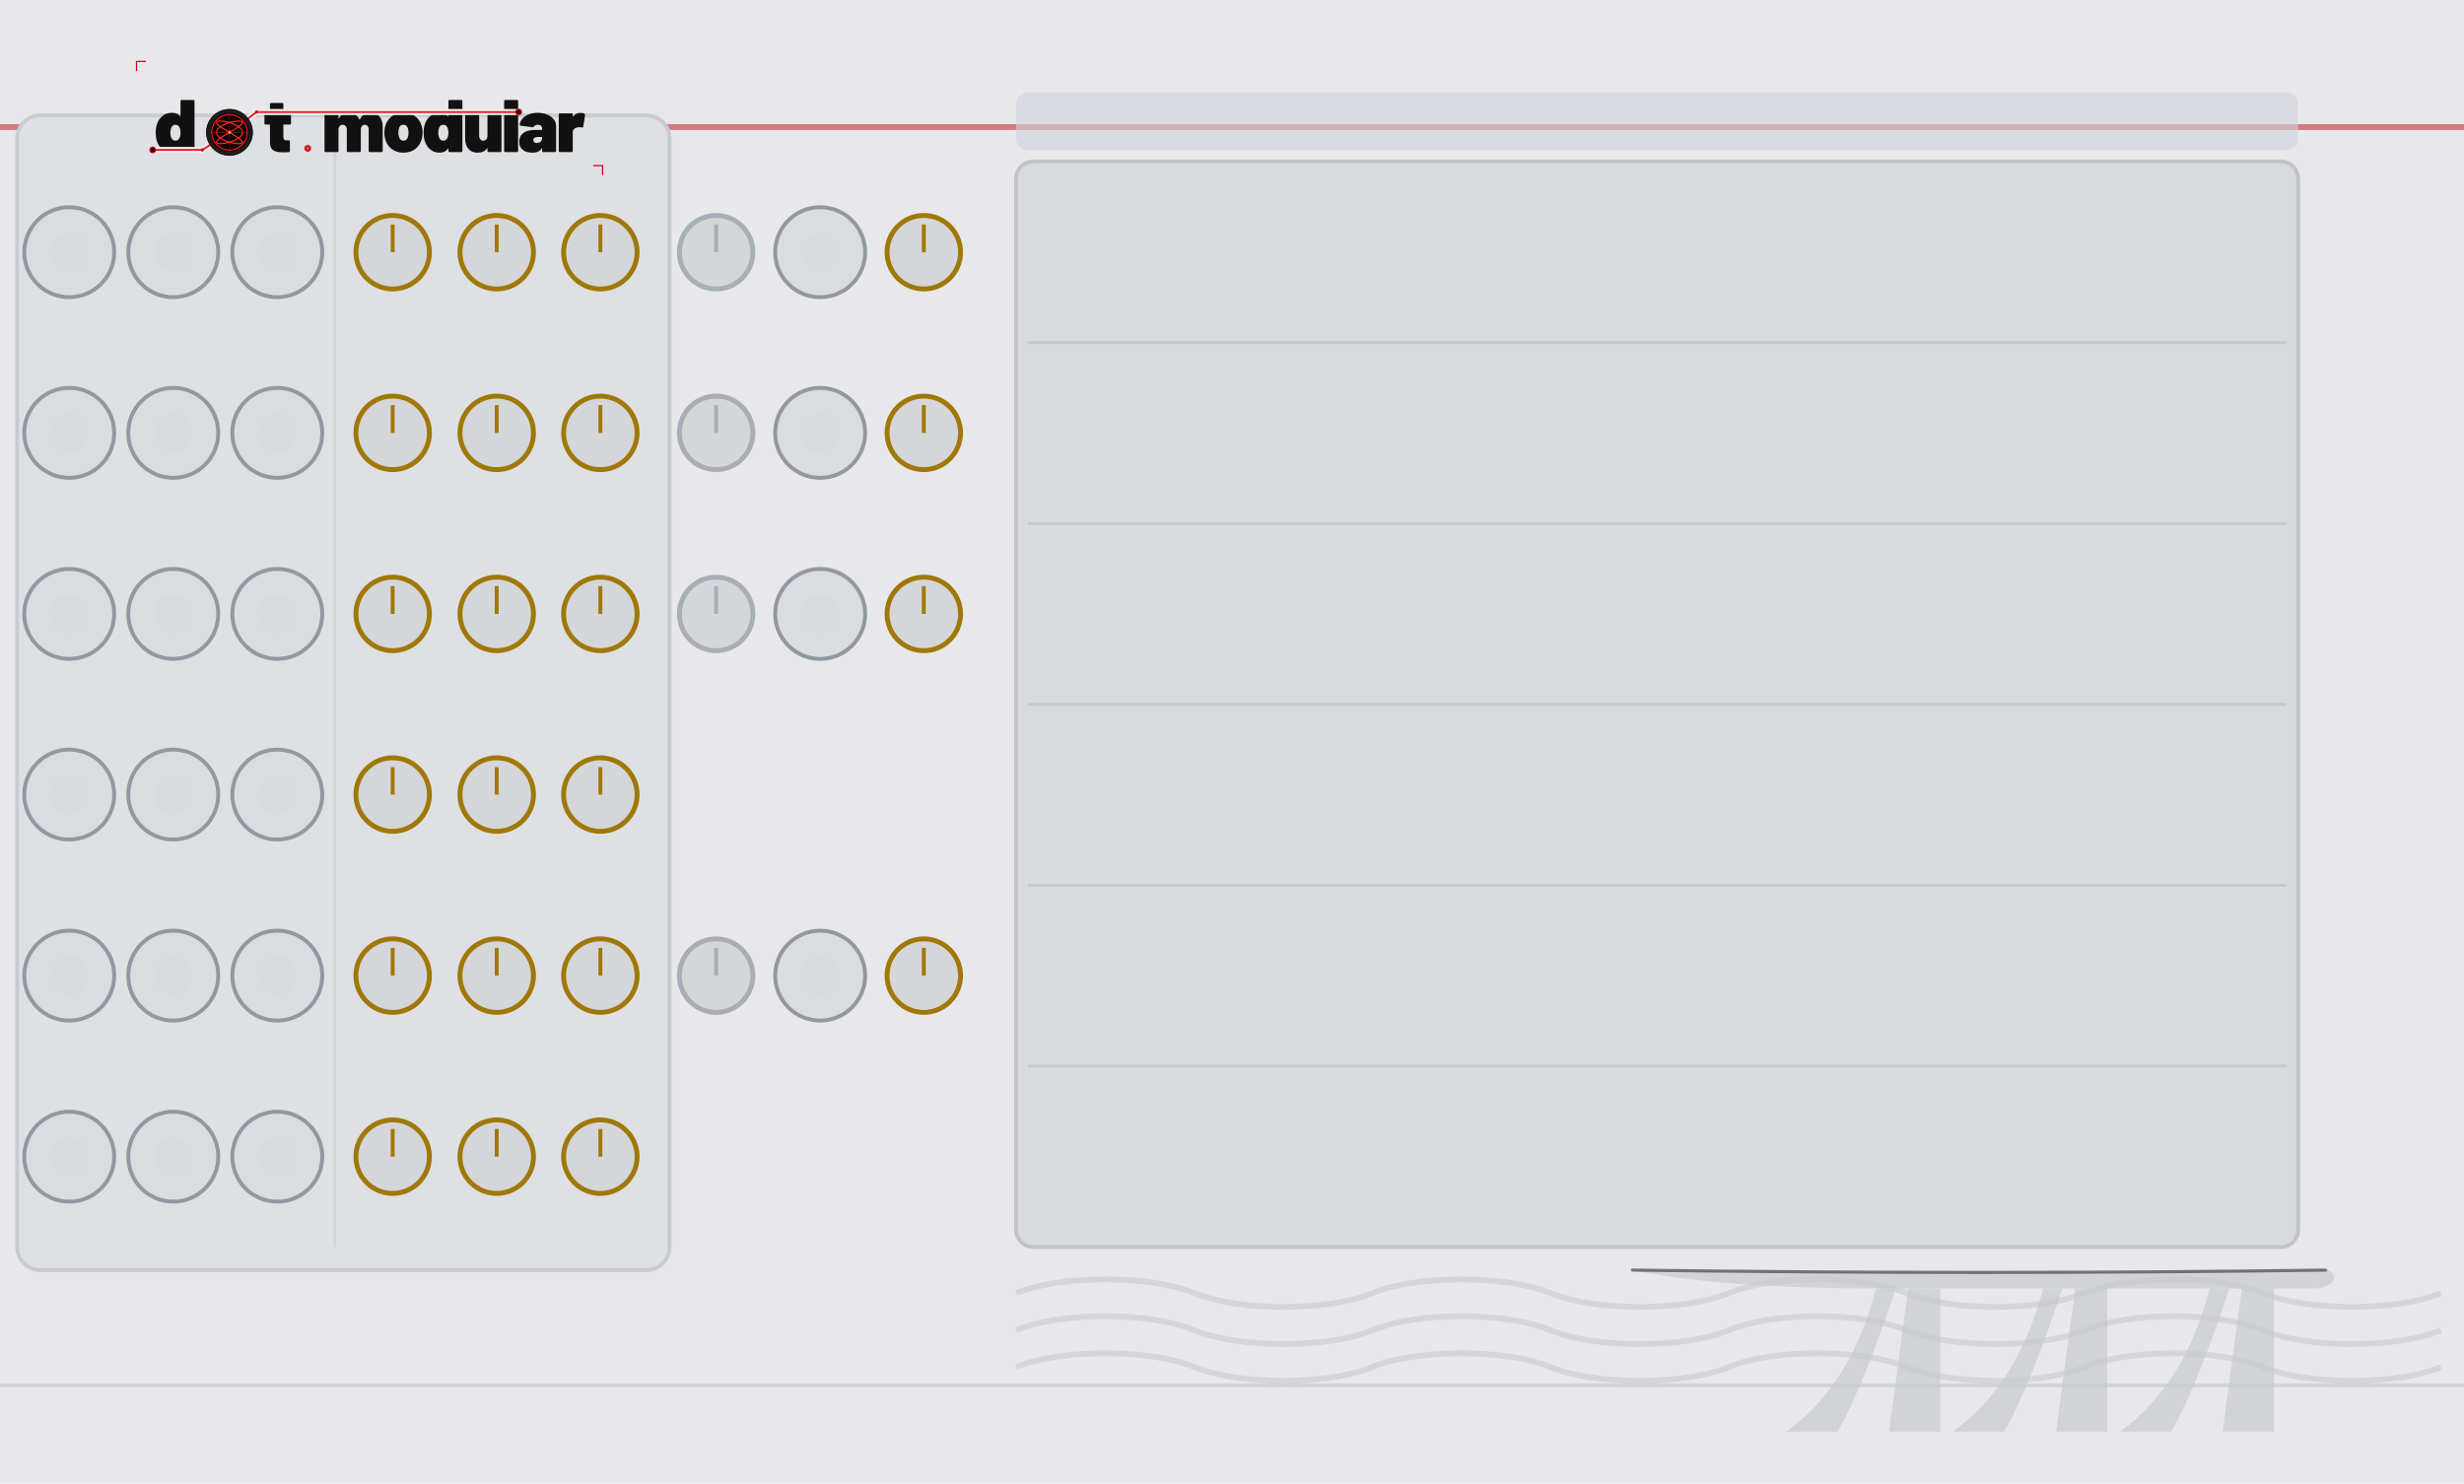
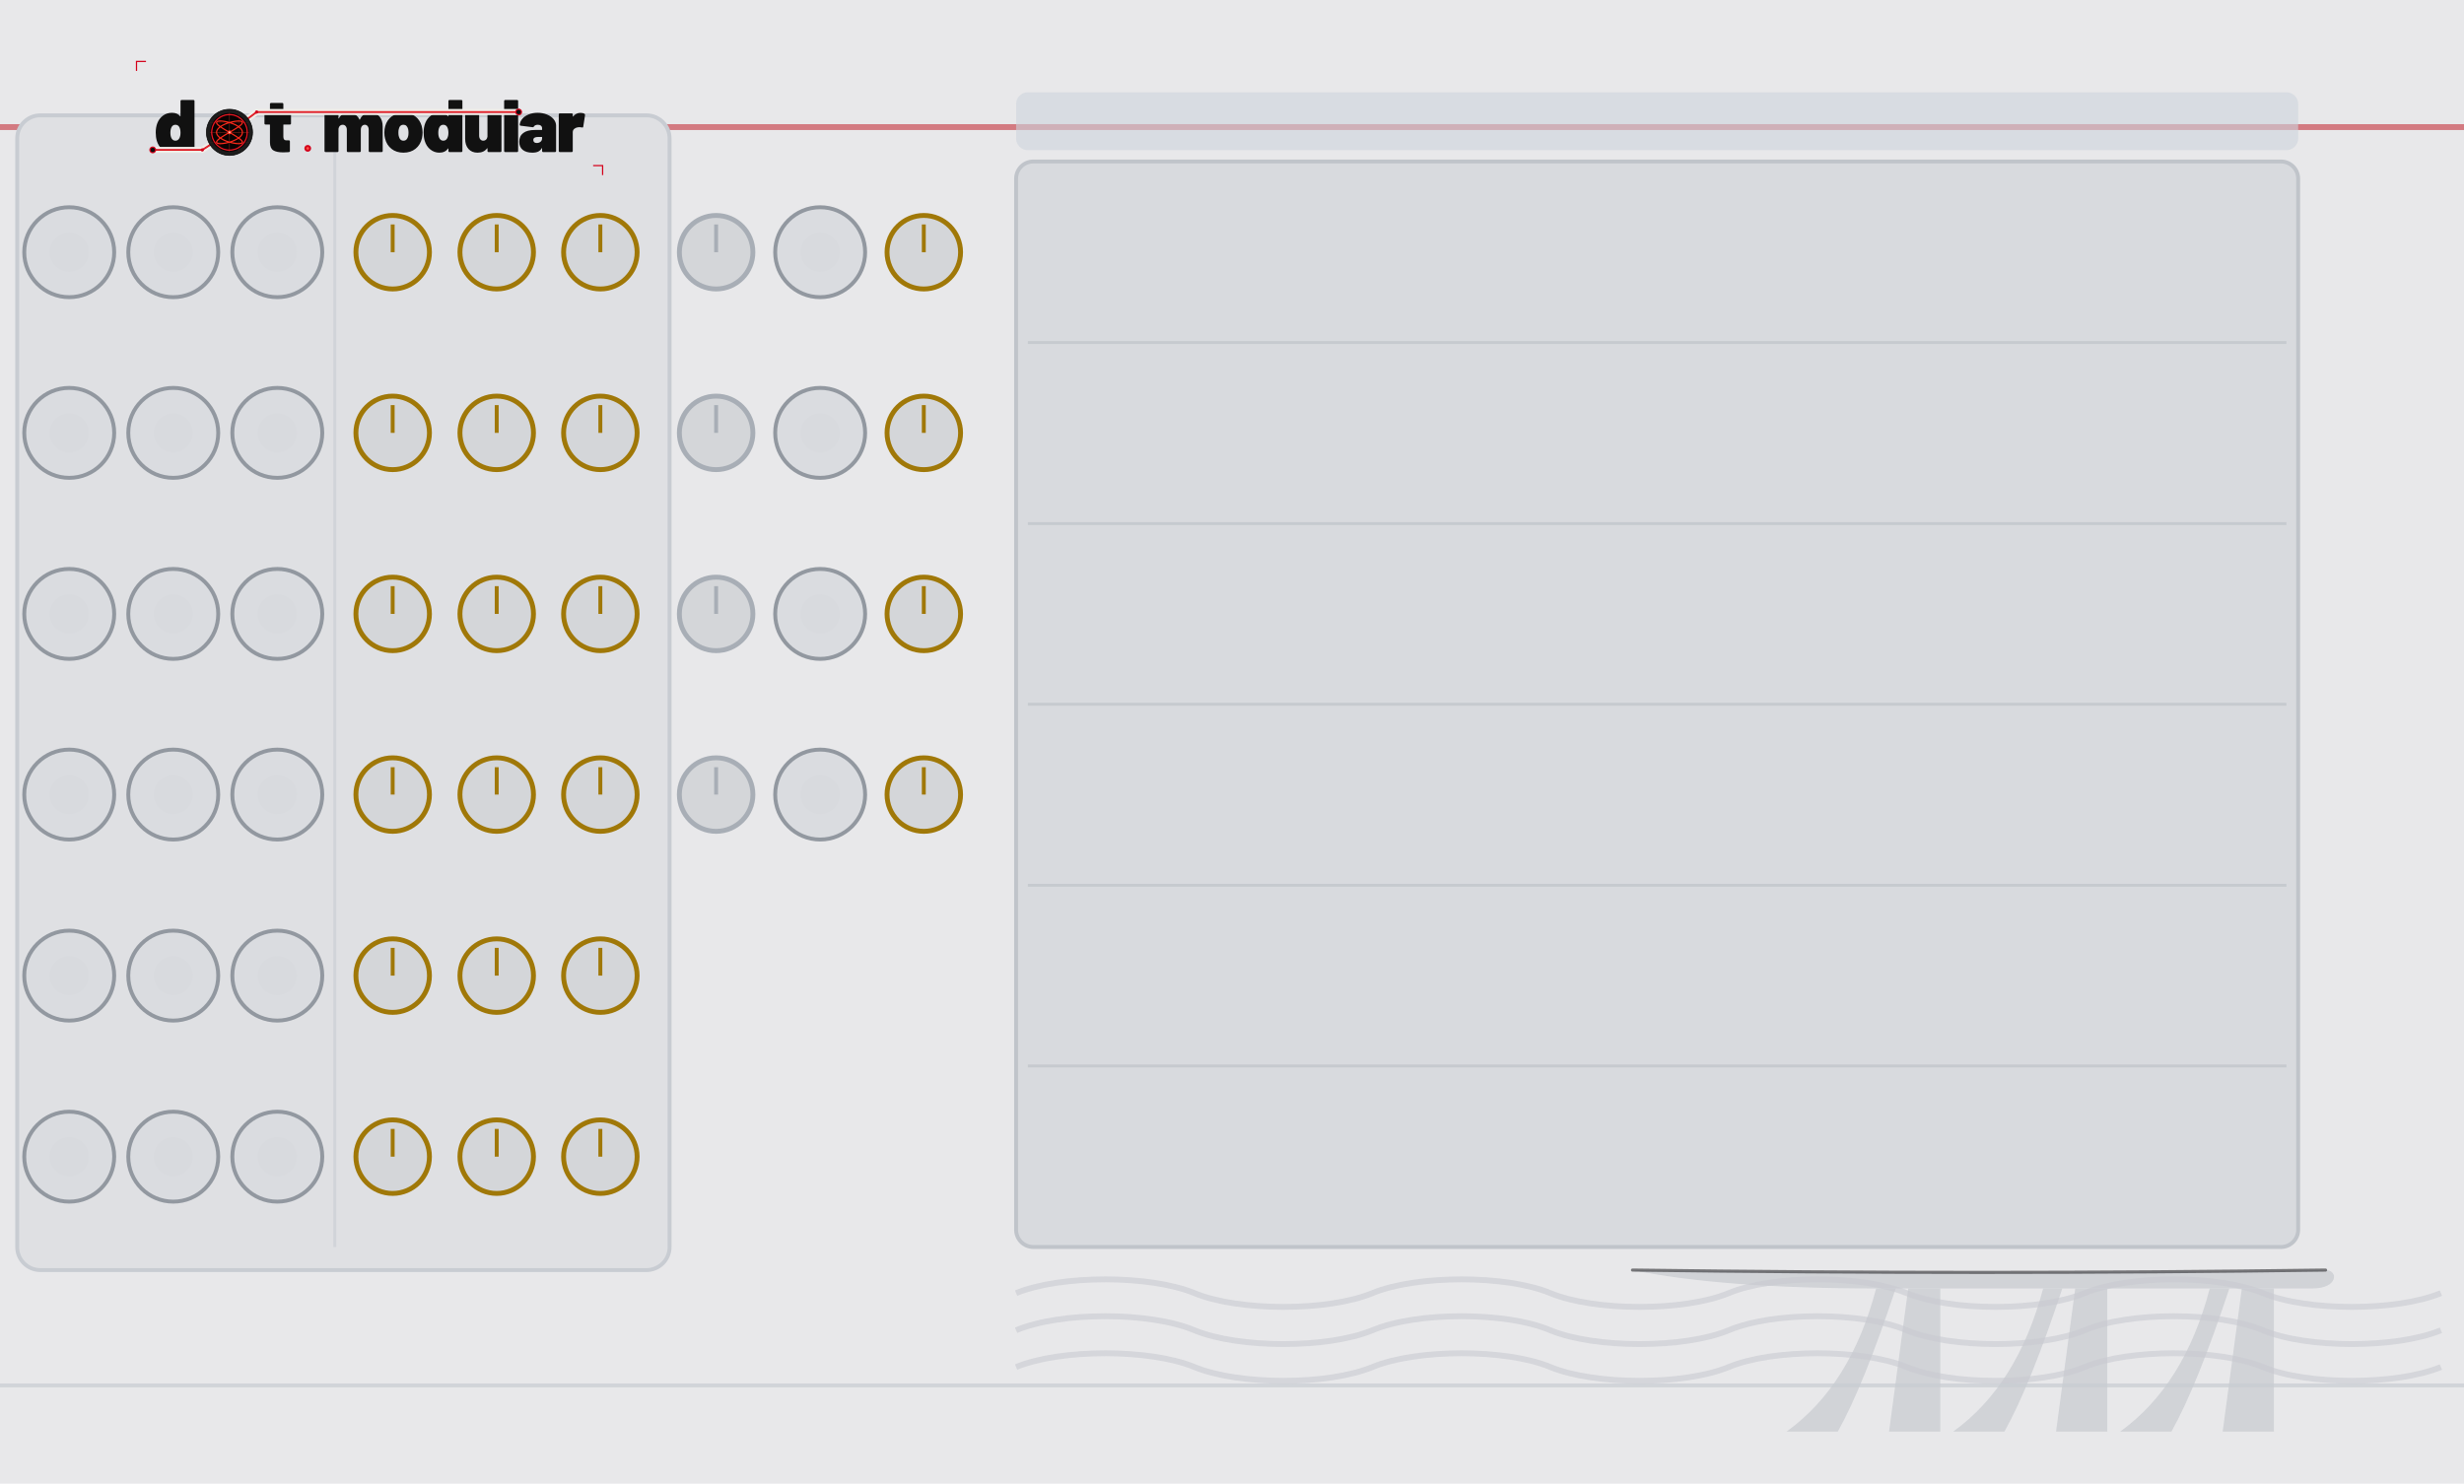
<svg xmlns="http://www.w3.org/2000/svg" width="630.0" height="379.43" viewBox="0 0 630.0 379.43">
  <g>
    <rect width="630.0" height="379.43" fill="#e8e8ea" />
    <path d="M 456.8 366.1 Q 473.2 354.3 479.7 329.5 L 484.7 329.5 Q 476.5 354.3 469.9 366.1 Z" fill="#cdcfd4" fill-opacity="0.85" />
    <path d="M 499.4 366.1 Q 515.8 354.3 522.4 329.5 L 527.3 329.5 Q 519.1 354.3 512.5 366.1 Z" fill="#cdcfd4" fill-opacity="0.85" />
    <path d="M 542.1 366.1 Q 558.5 354.3 565.0 329.5 L 570.0 329.5 Q 561.8 354.3 555.2 366.1 Z" fill="#cdcfd4" fill-opacity="0.85" />
    <polygon points="483.0,366.1 487.9,329.5 496.1,329.5 496.1,366.1" fill="#cdcfd4" fill-opacity="0.85" />
    <polygon points="525.7,366.1 530.6,329.5 538.8,329.5 538.8,366.1" fill="#cdcfd4" fill-opacity="0.85" />
    <polygon points="568.3,366.1 573.2,329.5 581.4,329.5 581.4,366.1" fill="#cdcfd4" fill-opacity="0.85" />
    <path d="M 417.4 324.8 Q 507.6 326.0 594.6 324.8 C 597.9 324.8 597.9 329.5 591.3 329.5 L 479.7 329.5 Q 440.4 329.5 417.4 324.8 Z" fill="#cdcfd4" fill-opacity="0.85" />
    <path d="M 417.4 324.8 Q 507.6 326.0 594.6 324.8" fill="none" stroke="#2a2a2e" stroke-width="0.8" stroke-opacity="0.595" stroke-linecap="round" />
    <path d="M 259.8 330.7 C 271.2 326.0 294.0 326.0 305.4 330.7 C 316.8 335.4 339.5 335.4 350.9 330.7 C 362.3 326.0 385.1 326.0 396.4 330.7 C 407.8 335.4 430.6 335.4 442.0 330.7 C 453.3 326.0 476.1 326.0 487.5 330.7 C 498.9 335.4 521.6 335.4 533.0 330.7 C 544.4 326.0 567.2 326.0 578.6 330.7 C 589.9 335.4 612.7 335.4 624.1 330.7 " fill="none" stroke="#c8cad0" stroke-width="1.5" stroke-opacity="0.6" />
    <path d="M 259.8 340.2 C 271.2 335.4 294.0 335.4 305.4 340.2 C 316.8 344.9 339.5 344.9 350.9 340.2 C 362.3 335.4 385.1 335.4 396.4 340.2 C 407.8 344.9 430.6 344.9 442.0 340.2 C 453.3 335.4 476.1 335.4 487.5 340.2 C 498.9 344.9 521.6 344.9 533.0 340.2 C 544.4 335.4 567.2 335.4 578.6 340.2 C 589.9 344.9 612.7 344.9 624.1 340.2 " fill="none" stroke="#c8cad0" stroke-width="1.5" stroke-opacity="0.6" />
    <path d="M 259.8 349.6 C 271.2 344.9 294.0 344.9 305.4 349.6 C 316.8 354.3 339.5 354.3 350.9 349.6 C 362.3 344.9 385.1 344.9 396.4 349.6 C 407.8 354.3 430.6 354.3 442.0 349.6 C 453.3 344.9 476.1 344.9 487.5 349.6 C 498.9 354.3 521.6 354.3 533.0 349.6 C 544.4 344.9 567.2 344.9 578.6 349.6 C 589.9 354.3 612.7 354.3 624.1 349.6 " fill="none" stroke="#c8cad0" stroke-width="1.5" stroke-opacity="0.6" />
    <line x1="0" y1="32.5" x2="630.0" y2="32.5" stroke="#c0202a" stroke-width="1.5" stroke-opacity="0.55" />
    <line x1="0" y1="354.3" x2="630.0" y2="354.3" stroke="#c8ccd2" stroke-width="1" stroke-opacity="0.7" />
    <rect x="4.4" y="29.5" width="166.8" height="295.3" rx="5.9" fill="#dfe0e3" stroke="#c8ccd2" stroke-width="1" />
    <line x1="85.6" y1="35.4" x2="85.6" y2="318.9" stroke="#c8ccd2" stroke-width="0.75" stroke-opacity="0.6" />
    <rect x="259.8" y="23.6" width="327.8" height="14.8" rx="3.0" fill="#cdd4dc" fill-opacity="0.6" />
    <rect x="259.8" y="41.3" width="327.8" height="277.6" rx="4.4" fill="#d8dade" stroke="#c0c4ca" stroke-width="1" />
    <line x1="262.8" y1="87.6" x2="584.6" y2="87.6" stroke="#c0c4ca" stroke-width="0.75" stroke-opacity="0.7" />
    <line x1="262.8" y1="133.9" x2="584.6" y2="133.9" stroke="#c0c4ca" stroke-width="0.75" stroke-opacity="0.7" />
    <line x1="262.8" y1="180.1" x2="584.6" y2="180.1" stroke="#c0c4ca" stroke-width="0.75" stroke-opacity="0.7" />
    <line x1="262.8" y1="226.4" x2="584.6" y2="226.4" stroke="#c0c4ca" stroke-width="0.75" stroke-opacity="0.7" />
    <line x1="262.8" y1="272.6" x2="584.6" y2="272.6" stroke="#c0c4ca" stroke-width="0.75" stroke-opacity="0.7" />
  </g>
  <g>
    <g transform="translate(32.48,13.29) scale(0.17297)">
      <g transform="translate(40.00,148.00) scale(0.11,-0.11)">
        <path d="M370 700H528Q535 700 539.0 696.0Q543 692 543 685V15Q543 8 539.0 4.0Q535 0 528 0H370Q363 0 359.0 4.0Q355 8 355 15V45Q355 48 353.0 49.0Q351 50 349 47Q312 -8 233 -8Q166 -8 112.5 34.5Q59 77 37 150Q22 200 22 262Q22 334 44 390Q68 451 119.0 489.5Q170 528 241 528Q314 528 349 482Q351 480 353.0 480.5Q355 481 355 484V685Q355 692 359.0 696.0Q363 700 370 700ZM355 259Q355 307 339 336Q321 367 287 367Q251 367 234 334Q219 306 219 259Q219 214 234 186Q252 153 287 153Q322 153 340 187Q355 216 355 259Z" fill="#111111" />
      </g>
      <g transform="translate(201.37,148.00) scale(0.11,-0.11)">
        <path d="M358 370H275Q270 370 270 365V208Q270 158 306 158H343Q350 158 354.0 154.0Q358 150 358 143V15Q358 1 343 -1Q304 -4 268 -4Q177 -4 134.0 24.0Q91 52 90 130V365Q90 370 85 370H31Q24 370 20.0 374.0Q16 378 16 385V505Q16 512 20.0 516.0Q24 520 31 520H85Q90 520 90 525V645Q90 652 94.0 656.0Q98 660 105 660H255Q262 660 266.0 656.0Q270 652 270 645V525Q270 520 275 520H358Q365 520 369.0 516.0Q373 512 373 505V385Q373 378 369.0 374.0Q365 370 358 370Z" fill="#111111" />
      </g>
      <g transform="translate(288.27,148.00) scale(0.11,-0.11)">
        <path d="M815 341V15Q815 8 811.0 4.0Q807 0 800 0H642Q635 0 631.0 4.0Q627 8 627 15V300Q627 330 612.5 348.5Q598 367 575 367Q551 367 536.0 348.5Q521 330 521 300V15Q521 8 517.0 4.0Q513 0 506 0H348Q341 0 337.0 4.0Q333 8 333 15V300Q333 330 317.5 348.5Q302 367 277 367Q255 367 240.5 353.5Q226 340 222 317Q221 315 221 311V15Q221 8 217.0 4.0Q213 0 206 0H48Q41 0 37.0 4.0Q33 8 33 15V505Q33 512 37.0 516.0Q41 520 48 520H206Q213 520 217.0 516.0Q221 512 221 505V455Q221 451 223.0 451.0Q225 451 227 454Q265 528 355 528Q406 528 444.5 504.5Q483 481 503 437Q506 432 509 438Q529 483 564.5 505.5Q600 528 648 528Q727 528 771.0 479.0Q815 430 815 341Z" fill="#111111" />
      </g>
      <g transform="translate(377.92,148.00) scale(0.11,-0.11)">
        <path d="M32 181Q22 217 22 261Q22 310 34 350Q58 433 122.5 480.5Q187 528 280 528Q373 528 436.5 480.5Q500 433 524 352Q536 310 536 263Q536 225 528 187Q507 97 441.5 44.5Q376 -8 279 -8Q184 -8 118.5 43.0Q53 94 32 181ZM343 217Q347 236 347 262Q347 285 342 308Q327 367 279 367Q229 367 216 308Q211 291 211 262Q211 236 215 217Q230 153 279 153Q305 153 321.0 170.5Q337 188 343 217Z" fill="#111111" />
      </g>
      <g transform="translate(436.00,148.00) scale(0.11,-0.11)">
        <path d="M370 700H528Q535 700 539.0 696.0Q543 692 543 685V15Q543 8 539.0 4.0Q535 0 528 0H370Q363 0 359.0 4.0Q355 8 355 15V45Q355 48 353.0 49.0Q351 50 349 47Q312 -8 233 -8Q166 -8 112.5 34.5Q59 77 37 150Q22 200 22 262Q22 334 44 390Q68 451 119.0 489.5Q170 528 241 528Q314 528 349 482Q351 480 353.0 480.5Q355 481 355 484V685Q355 692 359.0 696.0Q363 700 370 700ZM355 259Q355 307 339 336Q321 367 287 367Q251 367 234 334Q219 306 219 259Q219 214 234 186Q252 153 287 153Q322 153 340 187Q355 216 355 259Z" fill="#111111" />
      </g>
      <g transform="translate(496.39,148.00) scale(0.11,-0.11)">
        <path d="M346 520H504Q511 520 515.0 516.0Q519 512 519 505V15Q519 8 515.0 4.0Q511 0 504 0H346Q339 0 335.0 4.0Q331 8 331 15V48Q331 51 329.0 52.0Q327 53 325 50Q284 -8 197 -8Q121 -8 76.0 41.5Q31 91 31 179V505Q31 512 35.0 516.0Q39 520 46 520H204Q211 520 215.0 516.0Q219 512 219 505V220Q219 190 234.5 171.5Q250 153 275 153Q297 153 311.5 166.5Q326 180 330 203Q331 205 331 209V505Q331 512 335.0 516.0Q339 520 346 520Z" fill="#111111" />
      </g>
      <g transform="translate(553.81,148.00) scale(0.11,-0.11)">
        <path d="M33 15V685Q33 692 37.0 696.0Q41 700 48 700H206Q213 700 217.0 696.0Q221 692 221 685V15Q221 8 217.0 4.0Q213 0 206 0H48Q41 0 37.0 4.0Q33 8 33 15Z" fill="#111111" />
      </g>
      <g transform="translate(578.45,148.00) scale(0.11,-0.11)">
        <path d="M507 355V15Q507 8 503.0 4.0Q499 0 492 0H334Q327 0 323.0 4.0Q319 8 319 15V50Q319 54 317.5 54.5Q316 55 314 52Q297 21 267.0 6.5Q237 -8 188 -8Q106 -8 59.0 29.5Q12 67 12 139Q12 215 65.5 256.0Q119 297 221 297H314Q319 297 319 302V320Q319 341 303.5 354.0Q288 367 262 367Q244 367 230.0 361.0Q216 355 210 345Q206 338 202.5 335.5Q199 333 193 334L32 354Q18 356 18 366Q22 411 54.0 448.0Q86 485 139.5 506.5Q193 528 259 528Q327 528 384.0 505.0Q441 482 474.0 442.0Q507 402 507 355ZM319 185V198Q319 203 314 203H264Q201 203 201 162Q201 144 212.5 133.0Q224 122 246 122Q278 122 298.5 139.0Q319 156 319 185Z" fill="#111111" />
      </g>
      <g transform="translate(634.55,148.00) scale(0.11,-0.11)">
        <path d="M379 514Q388 509 386 495L362 341Q361 333 356.5 331.0Q352 329 344 331Q326 335 312 335Q297 335 284 332Q258 327 239.5 310.5Q221 294 221 266V15Q221 8 217.0 4.0Q213 0 206 0H48Q41 0 37.0 4.0Q33 8 33 15V505Q33 512 37.0 516.0Q41 520 48 520H206Q213 520 217.0 516.0Q221 512 221 505V481Q221 478 223.0 477.0Q225 476 226 478Q264 527 325 527Q359 527 379 514Z" fill="#111111" />
      </g>
      <path d="M 38.0,144.8 L 111.3,144.8 L 151.4,118.8 L 191.6,88.8 L 578.9,88.8" fill="none" stroke="#f0ede8" stroke-width="9.0" stroke-linecap="round" stroke-linejoin="round" />
      <path d="M 38.0,144.8 L 111.3,144.8 L 151.4,118.8 L 191.6,88.8 L 578.9,88.8" fill="none" stroke="#d4001a" stroke-width="2.60" stroke-linecap="round" stroke-linejoin="round" />
      <path d="M 38.0,144.8 L 111.3,144.8 L 151.4,118.8 L 191.6,88.8 L 578.9,88.8" fill="none" stroke="#ff5533" stroke-width="0.88" stroke-linecap="round" stroke-linejoin="round" opacity="0.7" />
      <circle cx="38.0" cy="144.8" r="4.2" fill="#0d0d0d" stroke="#d4001a" stroke-width="1.76" />
      <circle cx="578.9" cy="88.8" r="4.2" fill="#0d0d0d" stroke="#d4001a" stroke-width="1.76" />
      <circle cx="111.3" cy="144.8" r="2.4" fill="#d4001a" />
      <circle cx="191.6" cy="88.8" r="2.4" fill="#d4001a" />
      <g transform="translate(151.430,118.850)">
        <circle r="34.100" fill="#1c1c1c" stroke="#000000" stroke-width="1.023" />
        <circle r="28.644" fill="#0a0202" />
        <g stroke="#a83020" stroke-width="0.682" opacity="0.9">
          <line x1="-28.644" y1="0" x2="28.644" y2="0" />
          <line x1="0" y1="-28.644" x2="0" y2="28.644" />
        </g>
        <g stroke="#7a2018" stroke-width="0.443" opacity="0.6">
          <line x1="-28.644" y1="-14.322" x2="28.644" y2="-14.322" />
          <line x1="-14.322" y1="-28.644" x2="-14.322" y2="28.644" />
          <line x1="-28.644" y1="14.322" x2="28.644" y2="14.322" />
          <line x1="14.322" y1="-28.644" x2="14.322" y2="28.644" />
        </g>
        <path d="M 19.10,0.00 L 19.01,1.05 L 18.76,2.09 L 18.34,3.13 L 17.76,4.16 L 17.01,5.16 L 16.12,6.15 L 15.09,7.11 L 13.92,8.05 L 12.63,8.95 L 11.22,9.82 L 9.72,10.65 L 8.13,11.44 L 6.47,12.18 L 4.75,12.87 L 2.99,13.52 L 1.20,14.11 L -0.60,14.64 L -2.39,15.12 L -4.17,15.54 L -5.90,15.89 L -7.58,16.18 L -9.20,16.41 L -10.73,16.58 L -12.17,16.68 L -13.50,16.71 L -14.71,16.68 L -15.79,16.58 L -16.73,16.41 L -17.53,16.18 L -18.16,15.89 L -18.64,15.54 L -18.95,15.12 L -19.09,14.64 L -19.06,14.11 L -18.86,13.52 L -18.50,12.87 L -17.97,12.18 L -17.28,11.44 L -16.44,10.65 L -15.45,9.82 L -14.32,8.95 L -13.07,8.05 L -11.70,7.11 L -10.23,6.15 L -8.67,5.16 L -7.03,4.16 L -5.33,3.13 L -3.58,2.09 L -1.80,1.05 L -0.00,0.00 L 1.80,-1.05 L 3.58,-2.09 L 5.33,-3.13 L 7.03,-4.16 L 8.67,-5.16 L 10.23,-6.15 L 11.70,-7.11 L 13.07,-8.05 L 14.32,-8.95 L 15.45,-9.82 L 16.44,-10.65 L 17.28,-11.44 L 17.97,-12.18 L 18.50,-12.87 L 18.86,-13.52 L 19.06,-14.11 L 19.09,-14.64 L 18.95,-15.12 L 18.64,-15.54 L 18.16,-15.89 L 17.53,-16.18 L 16.73,-16.41 L 15.79,-16.58 L 14.71,-16.68 L 13.50,-16.71 L 12.17,-16.68 L 10.73,-16.58 L 9.20,-16.41 L 7.58,-16.18 L 5.90,-15.89 L 4.17,-15.54 L 2.39,-15.12 L 0.60,-14.64 L -1.20,-14.11 L -2.99,-13.52 L -4.75,-12.87 L -6.47,-12.18 L -8.13,-11.44 L -9.72,-10.65 L -11.22,-9.82 L -12.63,-8.95 L -13.92,-8.05 L -15.09,-7.11 L -16.12,-6.15 L -17.01,-5.16 L -17.76,-4.16 L -18.34,-3.13 L -18.76,-2.09 L -19.01,-1.05 L -19.10,-0.00 L -19.01,1.05 L -18.76,2.09 L -18.34,3.13 L -17.76,4.16 L -17.01,5.16 L -16.12,6.15 L -15.09,7.11 L -13.92,8.05 L -12.63,8.95 L -11.22,9.82 L -9.72,10.65 L -8.13,11.44 L -6.47,12.18 L -4.75,12.87 L -2.99,13.52 L -1.20,14.11 L 0.60,14.64 L 2.39,15.12 L 4.17,15.54 L 5.90,15.89 L 7.58,16.18 L 9.20,16.41 L 10.73,16.58 L 12.17,16.68 L 13.50,16.71 L 14.71,16.68 L 15.79,16.58 L 16.73,16.41 L 17.53,16.18 L 18.16,15.89 L 18.64,15.54 L 18.95,15.12 L 19.09,14.64 L 19.06,14.11 L 18.86,13.52 L 18.50,12.87 L 17.97,12.18 L 17.28,11.44 L 16.44,10.65 L 15.45,9.82 L 14.32,8.95 L 13.07,8.05 L 11.70,7.11 L 10.23,6.15 L 8.67,5.16 L 7.03,4.16 L 5.33,3.13 L 3.58,2.09 L 1.80,1.05 L 0.00,0.00 L -1.80,-1.05 L -3.58,-2.09 L -5.33,-3.13 L -7.03,-4.16 L -8.67,-5.16 L -10.23,-6.15 L -11.70,-7.11 L -13.07,-8.05 L -14.32,-8.95 L -15.45,-9.82 L -16.44,-10.65 L -17.28,-11.44 L -17.97,-12.18 L -18.50,-12.87 L -18.86,-13.52 L -19.06,-14.11 L -19.09,-14.64 L -18.95,-15.12 L -18.64,-15.54 L -18.16,-15.89 L -17.53,-16.18 L -16.73,-16.41 L -15.79,-16.58 L -14.71,-16.68 L -13.50,-16.71 L -12.17,-16.68 L -10.73,-16.58 L -9.20,-16.41 L -7.58,-16.18 L -5.90,-15.89 L -4.17,-15.54 L -2.39,-15.12 L -0.60,-14.64 L 1.20,-14.11 L 2.99,-13.52 L 4.75,-12.87 L 6.47,-12.18 L 8.13,-11.44 L 9.72,-10.65 L 11.22,-9.82 L 12.63,-8.95 L 13.92,-8.05 L 15.09,-7.11 L 16.12,-6.15 L 17.01,-5.16 L 17.76,-4.16 L 18.34,-3.13 L 18.76,-2.09 L 19.01,-1.05 L 19.10,-0.00 Z" fill="none" stroke="#ff2a1a" stroke-width="1.705" stroke-linejoin="round" />
        <circle r="26.257" fill="none" stroke="#d4001a" stroke-width="1.876" />
        <circle r="26.257" fill="none" stroke="#ff5533" stroke-width="0.614" opacity="0.7" />
        <circle r="2.899" fill="#ff3322" />
        <circle r="1.364" fill="#ffccbb" />
      </g>
      <circle cx="267.1" cy="142.5" r="5.0" fill="#d4001a" />
      <circle cx="267.1" cy="142.5" r="2.0" fill="#ff5544" />
      <polyline points="14,28 14,14 28,14" fill="none" stroke="#d4001a" stroke-width="1.8" />
      <polyline points="703,182 703,168 689,168" fill="none" stroke="#d4001a" stroke-width="1.8" />
    </g>
  </g>
  <g>
    <circle cx="17.7" cy="64.5" r="11.5" fill="#dadce0" stroke="#9298a0" stroke-width="1" />
    <circle cx="17.7" cy="64.5" r="5.0" fill="#d8dade" />
    <circle cx="44.3" cy="64.5" r="11.5" fill="#dadce0" stroke="#9298a0" stroke-width="1" />
    <circle cx="44.3" cy="64.5" r="5.0" fill="#d8dade" />
    <circle cx="70.9" cy="64.5" r="11.5" fill="#dadce0" stroke="#9298a0" stroke-width="1" />
    <circle cx="70.9" cy="64.5" r="5.0" fill="#d8dade" />
    <circle cx="100.4" cy="64.5" r="9.4" fill="#d4d6d9" stroke="#a07808" stroke-width="1.25" />
    <line x1="100.4" y1="64.5" x2="100.4" y2="57.4" stroke="#a07808" stroke-width="1" />
    <circle cx="127.0" cy="64.5" r="9.4" fill="#d4d6d9" stroke="#a07808" stroke-width="1.25" />
    <line x1="127.0" y1="64.5" x2="127.0" y2="57.4" stroke="#a07808" stroke-width="1" />
    <circle cx="153.5" cy="64.5" r="9.4" fill="#d4d6d9" stroke="#a07808" stroke-width="1.25" />
    <line x1="153.5" y1="64.5" x2="153.5" y2="57.4" stroke="#a07808" stroke-width="1" />
    <circle cx="17.7" cy="110.7" r="11.5" fill="#dadce0" stroke="#9298a0" stroke-width="1" />
    <circle cx="17.7" cy="110.7" r="5.0" fill="#d8dade" />
    <circle cx="44.3" cy="110.7" r="11.5" fill="#dadce0" stroke="#9298a0" stroke-width="1" />
    <circle cx="44.3" cy="110.7" r="5.0" fill="#d8dade" />
    <circle cx="70.9" cy="110.7" r="11.5" fill="#dadce0" stroke="#9298a0" stroke-width="1" />
    <circle cx="70.9" cy="110.7" r="5.0" fill="#d8dade" />
    <circle cx="100.4" cy="110.7" r="9.4" fill="#d4d6d9" stroke="#a07808" stroke-width="1.25" />
    <line x1="100.4" y1="110.7" x2="100.4" y2="103.6" stroke="#a07808" stroke-width="1" />
    <circle cx="127.0" cy="110.7" r="9.4" fill="#d4d6d9" stroke="#a07808" stroke-width="1.25" />
    <line x1="127.0" y1="110.7" x2="127.0" y2="103.6" stroke="#a07808" stroke-width="1" />
    <circle cx="153.5" cy="110.7" r="9.4" fill="#d4d6d9" stroke="#a07808" stroke-width="1.25" />
    <line x1="153.5" y1="110.7" x2="153.5" y2="103.6" stroke="#a07808" stroke-width="1" />
    <circle cx="17.7" cy="157.0" r="11.5" fill="#dadce0" stroke="#9298a0" stroke-width="1" />
    <circle cx="17.7" cy="157.0" r="5.0" fill="#d8dade" />
    <circle cx="44.3" cy="157.0" r="11.5" fill="#dadce0" stroke="#9298a0" stroke-width="1" />
    <circle cx="44.3" cy="157.0" r="5.0" fill="#d8dade" />
    <circle cx="70.9" cy="157.0" r="11.5" fill="#dadce0" stroke="#9298a0" stroke-width="1" />
    <circle cx="70.9" cy="157.0" r="5.0" fill="#d8dade" />
    <circle cx="100.4" cy="157.0" r="9.4" fill="#d4d6d9" stroke="#a07808" stroke-width="1.25" />
    <line x1="100.4" y1="157.0" x2="100.4" y2="149.9" stroke="#a07808" stroke-width="1" />
    <circle cx="127.0" cy="157.0" r="9.4" fill="#d4d6d9" stroke="#a07808" stroke-width="1.25" />
    <line x1="127.0" y1="157.0" x2="127.0" y2="149.9" stroke="#a07808" stroke-width="1" />
    <circle cx="153.5" cy="157.0" r="9.4" fill="#d4d6d9" stroke="#a07808" stroke-width="1.25" />
    <line x1="153.5" y1="157.0" x2="153.5" y2="149.9" stroke="#a07808" stroke-width="1" />
    <circle cx="17.7" cy="203.2" r="11.5" fill="#dadce0" stroke="#9298a0" stroke-width="1" />
    <circle cx="17.7" cy="203.2" r="5.0" fill="#d8dade" />
    <circle cx="44.3" cy="203.2" r="11.5" fill="#dadce0" stroke="#9298a0" stroke-width="1" />
    <circle cx="44.3" cy="203.2" r="5.0" fill="#d8dade" />
    <circle cx="70.9" cy="203.2" r="11.5" fill="#dadce0" stroke="#9298a0" stroke-width="1" />
    <circle cx="70.9" cy="203.2" r="5.0" fill="#d8dade" />
    <circle cx="100.4" cy="203.2" r="9.4" fill="#d4d6d9" stroke="#a07808" stroke-width="1.25" />
    <line x1="100.4" y1="203.2" x2="100.4" y2="196.2" stroke="#a07808" stroke-width="1" />
    <circle cx="127.0" cy="203.2" r="9.4" fill="#d4d6d9" stroke="#a07808" stroke-width="1.25" />
    <line x1="127.0" y1="203.2" x2="127.0" y2="196.2" stroke="#a07808" stroke-width="1" />
    <circle cx="153.5" cy="203.2" r="9.4" fill="#d4d6d9" stroke="#a07808" stroke-width="1.25" />
    <line x1="153.5" y1="203.2" x2="153.5" y2="196.2" stroke="#a07808" stroke-width="1" />
    <circle cx="17.7" cy="249.5" r="11.5" fill="#dadce0" stroke="#9298a0" stroke-width="1" />
    <circle cx="17.7" cy="249.5" r="5.0" fill="#d8dade" />
    <circle cx="44.3" cy="249.5" r="11.5" fill="#dadce0" stroke="#9298a0" stroke-width="1" />
    <circle cx="44.3" cy="249.5" r="5.0" fill="#d8dade" />
    <circle cx="70.9" cy="249.5" r="11.5" fill="#dadce0" stroke="#9298a0" stroke-width="1" />
    <circle cx="70.9" cy="249.5" r="5.0" fill="#d8dade" />
    <circle cx="100.4" cy="249.5" r="9.4" fill="#d4d6d9" stroke="#a07808" stroke-width="1.25" />
    <line x1="100.4" y1="249.5" x2="100.4" y2="242.4" stroke="#a07808" stroke-width="1" />
    <circle cx="127.0" cy="249.5" r="9.4" fill="#d4d6d9" stroke="#a07808" stroke-width="1.25" />
    <line x1="127.0" y1="249.5" x2="127.0" y2="242.4" stroke="#a07808" stroke-width="1" />
    <circle cx="153.5" cy="249.5" r="9.4" fill="#d4d6d9" stroke="#a07808" stroke-width="1.25" />
    <line x1="153.5" y1="249.5" x2="153.5" y2="242.4" stroke="#a07808" stroke-width="1" />
    <circle cx="17.7" cy="295.8" r="11.5" fill="#dadce0" stroke="#9298a0" stroke-width="1" />
    <circle cx="17.7" cy="295.8" r="5.0" fill="#d8dade" />
    <circle cx="44.3" cy="295.8" r="11.5" fill="#dadce0" stroke="#9298a0" stroke-width="1" />
    <circle cx="44.3" cy="295.8" r="5.0" fill="#d8dade" />
    <circle cx="70.9" cy="295.8" r="11.5" fill="#dadce0" stroke="#9298a0" stroke-width="1" />
    <circle cx="70.9" cy="295.8" r="5.0" fill="#d8dade" />
    <circle cx="100.4" cy="295.8" r="9.4" fill="#d4d6d9" stroke="#a07808" stroke-width="1.25" />
    <line x1="100.4" y1="295.8" x2="100.4" y2="288.7" stroke="#a07808" stroke-width="1" />
    <circle cx="127.0" cy="295.8" r="9.4" fill="#d4d6d9" stroke="#a07808" stroke-width="1.25" />
    <line x1="127.0" y1="295.8" x2="127.0" y2="288.7" stroke="#a07808" stroke-width="1" />
    <circle cx="153.5" cy="295.8" r="9.4" fill="#d4d6d9" stroke="#a07808" stroke-width="1.25" />
    <line x1="153.5" y1="295.8" x2="153.5" y2="288.7" stroke="#a07808" stroke-width="1" />
+     <circle cx="183.1" cy="157.0" r="9.4" fill="#d4d6d9" stroke="#a8aeb6" stroke-width="1.25" />
+     <line x1="183.1" y1="157.0" x2="183.1" y2="149.9" stroke="#a8aeb6" stroke-width="1" />
+     <circle cx="209.7" cy="157.0" r="11.5" fill="#dadce0" stroke="#9298a0" stroke-width="1" />
+     <circle cx="209.7" cy="157.0" r="5.0" fill="#d8dade" />
+     <circle cx="236.2" cy="157.0" r="9.4" fill="#d4d6d9" stroke="#a07808" stroke-width="1.25" />
+     <line x1="236.2" y1="157.0" x2="236.2" y2="149.9" stroke="#a07808" stroke-width="1" />
    <circle cx="183.1" cy="64.5" r="9.4" fill="#d4d6d9" stroke="#a8aeb6" stroke-width="1.25" />
    <line x1="183.1" y1="64.5" x2="183.1" y2="57.4" stroke="#a8aeb6" stroke-width="1" />
    <circle cx="209.7" cy="64.5" r="11.5" fill="#dadce0" stroke="#9298a0" stroke-width="1" />
    <circle cx="209.7" cy="64.5" r="5.0" fill="#d8dade" />
    <circle cx="236.2" cy="64.5" r="9.4" fill="#d4d6d9" stroke="#a07808" stroke-width="1.25" />
    <line x1="236.2" y1="64.5" x2="236.2" y2="57.4" stroke="#a07808" stroke-width="1" />
    <circle cx="183.1" cy="110.7" r="9.4" fill="#d4d6d9" stroke="#a8aeb6" stroke-width="1.25" />
    <line x1="183.1" y1="110.7" x2="183.1" y2="103.6" stroke="#a8aeb6" stroke-width="1" />
    <circle cx="209.7" cy="110.7" r="11.5" fill="#dadce0" stroke="#9298a0" stroke-width="1" />
    <circle cx="209.7" cy="110.7" r="5.0" fill="#d8dade" />
    <circle cx="236.2" cy="110.7" r="9.4" fill="#d4d6d9" stroke="#a07808" stroke-width="1.25" />
    <line x1="236.2" y1="110.7" x2="236.2" y2="103.6" stroke="#a07808" stroke-width="1" />
-     <circle cx="183.1" cy="157.0" r="9.4" fill="#d4d6d9" stroke="#a8aeb6" stroke-width="1.25" />
-     <line x1="183.1" y1="157.0" x2="183.1" y2="149.9" stroke="#a8aeb6" stroke-width="1" />
-     <circle cx="209.7" cy="157.0" r="11.5" fill="#dadce0" stroke="#9298a0" stroke-width="1" />
-     <circle cx="209.7" cy="157.0" r="5.0" fill="#d8dade" />
-     <circle cx="236.2" cy="157.0" r="9.4" fill="#d4d6d9" stroke="#a07808" stroke-width="1.25" />
-     <line x1="236.2" y1="157.0" x2="236.2" y2="149.9" stroke="#a07808" stroke-width="1" />
-     <circle cx="183.1" cy="249.5" r="9.4" fill="#d4d6d9" stroke="#a8aeb6" stroke-width="1.25" />
-     <line x1="183.1" y1="249.5" x2="183.1" y2="242.4" stroke="#a8aeb6" stroke-width="1" />
-     <circle cx="209.7" cy="249.5" r="11.5" fill="#dadce0" stroke="#9298a0" stroke-width="1" />
-     <circle cx="209.7" cy="249.5" r="5.0" fill="#d8dade" />
-     <circle cx="236.2" cy="249.5" r="9.4" fill="#d4d6d9" stroke="#a07808" stroke-width="1.25" />
-     <line x1="236.2" y1="249.5" x2="236.2" y2="242.4" stroke="#a07808" stroke-width="1" />
-   </g>
-   <g>
-     <circle id="input_0" cx="17.72" cy="64.47" r="0.5" fill="none" stroke="none" />
-     <circle id="input_1" cx="44.29" cy="64.47" r="0.5" fill="none" stroke="none" />
-     <circle id="input_2" cx="70.87" cy="64.47" r="0.5" fill="none" stroke="none" />
-     <circle id="param_21" cx="100.39" cy="64.47" r="0.5" fill="none" stroke="none" />
-     <circle id="param_22" cx="126.97" cy="64.47" r="0.5" fill="none" stroke="none" />
-     <circle id="param_23" cx="153.54" cy="64.47" r="0.5" fill="none" stroke="none" />
-     <circle id="input_3" cx="17.72" cy="110.73" r="0.5" fill="none" stroke="none" />
-     <circle id="input_4" cx="44.29" cy="110.73" r="0.5" fill="none" stroke="none" />
-     <circle id="input_5" cx="70.87" cy="110.73" r="0.5" fill="none" stroke="none" />
-     <circle id="param_24" cx="100.39" cy="110.73" r="0.5" fill="none" stroke="none" />
-     <circle id="param_25" cx="126.97" cy="110.73" r="0.5" fill="none" stroke="none" />
-     <circle id="param_26" cx="153.54" cy="110.73" r="0.5" fill="none" stroke="none" />
-     <circle id="input_6" cx="17.72" cy="156.99" r="0.5" fill="none" stroke="none" />
-     <circle id="input_7" cx="44.29" cy="156.99" r="0.5" fill="none" stroke="none" />
-     <circle id="input_8" cx="70.87" cy="156.99" r="0.5" fill="none" stroke="none" />
-     <circle id="param_27" cx="100.39" cy="156.99" r="0.5" fill="none" stroke="none" />
-     <circle id="param_28" cx="126.97" cy="156.99" r="0.5" fill="none" stroke="none" />
-     <circle id="param_29" cx="153.54" cy="156.99" r="0.5" fill="none" stroke="none" />
-     <circle id="input_9" cx="17.72" cy="203.25" r="0.5" fill="none" stroke="none" />
-     <circle id="input_10" cx="44.29" cy="203.25" r="0.5" fill="none" stroke="none" />
-     <circle id="input_11" cx="70.87" cy="203.25" r="0.5" fill="none" stroke="none" />
-     <circle id="param_30" cx="100.39" cy="203.25" r="0.5" fill="none" stroke="none" />
-     <circle id="param_31" cx="126.97" cy="203.25" r="0.5" fill="none" stroke="none" />
-     <circle id="param_32" cx="153.54" cy="203.25" r="0.5" fill="none" stroke="none" />
-     <circle id="input_12" cx="17.72" cy="249.51" r="0.5" fill="none" stroke="none" />
-     <circle id="input_13" cx="44.29" cy="249.51" r="0.5" fill="none" stroke="none" />
-     <circle id="input_14" cx="70.87" cy="249.51" r="0.5" fill="none" stroke="none" />
-     <circle id="param_33" cx="100.39" cy="249.51" r="0.5" fill="none" stroke="none" />
-     <circle id="param_34" cx="126.97" cy="249.51" r="0.5" fill="none" stroke="none" />
-     <circle id="param_35" cx="153.54" cy="249.51" r="0.5" fill="none" stroke="none" />
-     <circle id="input_15" cx="17.72" cy="295.77" r="0.5" fill="none" stroke="none" />
-     <circle id="input_16" cx="44.29" cy="295.77" r="0.5" fill="none" stroke="none" />
-     <circle id="input_17" cx="70.87" cy="295.77" r="0.5" fill="none" stroke="none" />
-     <circle id="param_36" cx="100.39" cy="295.77" r="0.5" fill="none" stroke="none" />
-     <circle id="param_37" cx="126.97" cy="295.77" r="0.5" fill="none" stroke="none" />
-     <circle id="param_38" cx="153.54" cy="295.77" r="0.5" fill="none" stroke="none" />
-     <circle id="param_18" cx="183.07" cy="64.47" r="0.5" fill="none" stroke="none" />
-     <circle id="input_18" cx="209.65" cy="64.47" r="0.5" fill="none" stroke="none" />
-     <circle id="param_39" cx="236.22" cy="64.47" r="0.5" fill="none" stroke="none" />
-     <circle id="param_19" cx="183.07" cy="110.73" r="0.5" fill="none" stroke="none" />
-     <circle id="input_19" cx="209.65" cy="110.73" r="0.5" fill="none" stroke="none" />
-     <circle id="param_40" cx="236.22" cy="110.73" r="0.5" fill="none" stroke="none" />
-     <circle id="param_20" cx="183.07" cy="156.99" r="0.5" fill="none" stroke="none" />
-     <circle id="input_20" cx="209.65" cy="156.99" r="0.5" fill="none" stroke="none" />
-     <circle id="param_41" cx="236.22" cy="156.99" r="0.5" fill="none" stroke="none" />
-     <circle id="param_21" cx="183.07" cy="249.51" r="0.5" fill="none" stroke="none" />
-     <circle id="input_21" cx="209.65" cy="249.51" r="0.5" fill="none" stroke="none" />
-     <circle id="param_42" cx="236.22" cy="249.51" r="0.5" fill="none" stroke="none" />
+     <circle cx="183.1" cy="203.2" r="9.4" fill="#d4d6d9" stroke="#a8aeb6" stroke-width="1.25" />
+     <line x1="183.1" y1="203.2" x2="183.1" y2="196.2" stroke="#a8aeb6" stroke-width="1" />
+     <circle cx="209.7" cy="203.2" r="11.5" fill="#dadce0" stroke="#9298a0" stroke-width="1" />
+     <circle cx="209.7" cy="203.2" r="5.0" fill="#d8dade" />
+     <circle cx="236.2" cy="203.2" r="9.4" fill="#d4d6d9" stroke="#a07808" stroke-width="1.25" />
+     <line x1="236.2" y1="203.2" x2="236.2" y2="196.2" stroke="#a07808" stroke-width="1" />
+   </g>
+   <g>
+     <circle id="input_3" cx="17.72" cy="64.47" r="0.5" fill="none" stroke="none" />
+     <circle id="input_4" cx="44.29" cy="64.47" r="0.5" fill="none" stroke="none" />
+     <circle id="input_5" cx="70.87" cy="64.47" r="0.5" fill="none" stroke="none" />
+     <circle id="param_24" cx="100.39" cy="64.47" r="0.5" fill="none" stroke="none" />
+     <circle id="param_25" cx="126.97" cy="64.47" r="0.5" fill="none" stroke="none" />
+     <circle id="param_26" cx="153.54" cy="64.47" r="0.5" fill="none" stroke="none" />
+     <circle id="input_6" cx="17.72" cy="110.73" r="0.5" fill="none" stroke="none" />
+     <circle id="input_7" cx="44.29" cy="110.73" r="0.5" fill="none" stroke="none" />
+     <circle id="input_8" cx="70.87" cy="110.73" r="0.5" fill="none" stroke="none" />
+     <circle id="param_27" cx="100.39" cy="110.73" r="0.5" fill="none" stroke="none" />
+     <circle id="param_28" cx="126.97" cy="110.73" r="0.5" fill="none" stroke="none" />
+     <circle id="param_29" cx="153.54" cy="110.73" r="0.5" fill="none" stroke="none" />
+     <circle id="input_0" cx="17.72" cy="156.99" r="0.5" fill="none" stroke="none" />
+     <circle id="input_1" cx="44.29" cy="156.99" r="0.5" fill="none" stroke="none" />
+     <circle id="input_2" cx="70.87" cy="156.99" r="0.5" fill="none" stroke="none" />
+     <circle id="param_21" cx="100.39" cy="156.99" r="0.5" fill="none" stroke="none" />
+     <circle id="param_22" cx="126.97" cy="156.99" r="0.5" fill="none" stroke="none" />
+     <circle id="param_23" cx="153.54" cy="156.99" r="0.5" fill="none" stroke="none" />
+     <circle id="input_12" cx="17.72" cy="203.25" r="0.5" fill="none" stroke="none" />
+     <circle id="input_13" cx="44.29" cy="203.25" r="0.5" fill="none" stroke="none" />
+     <circle id="input_14" cx="70.87" cy="203.25" r="0.5" fill="none" stroke="none" />
+     <circle id="param_33" cx="100.39" cy="203.25" r="0.5" fill="none" stroke="none" />
+     <circle id="param_34" cx="126.97" cy="203.25" r="0.5" fill="none" stroke="none" />
+     <circle id="param_35" cx="153.54" cy="203.25" r="0.5" fill="none" stroke="none" />
+     <circle id="input_15" cx="17.72" cy="249.51" r="0.5" fill="none" stroke="none" />
+     <circle id="input_16" cx="44.29" cy="249.51" r="0.5" fill="none" stroke="none" />
+     <circle id="input_17" cx="70.87" cy="249.51" r="0.5" fill="none" stroke="none" />
+     <circle id="param_36" cx="100.39" cy="249.51" r="0.5" fill="none" stroke="none" />
+     <circle id="param_37" cx="126.97" cy="249.51" r="0.5" fill="none" stroke="none" />
+     <circle id="param_38" cx="153.54" cy="249.51" r="0.5" fill="none" stroke="none" />
+     <circle id="input_9" cx="17.72" cy="295.77" r="0.5" fill="none" stroke="none" />
+     <circle id="input_10" cx="44.29" cy="295.77" r="0.5" fill="none" stroke="none" />
+     <circle id="input_11" cx="70.87" cy="295.77" r="0.5" fill="none" stroke="none" />
+     <circle id="param_30" cx="100.39" cy="295.77" r="0.5" fill="none" stroke="none" />
+     <circle id="param_31" cx="126.97" cy="295.77" r="0.5" fill="none" stroke="none" />
+     <circle id="param_32" cx="153.54" cy="295.77" r="0.5" fill="none" stroke="none" />
+     <circle id="param_18" cx="183.07" cy="156.99" r="0.5" fill="none" stroke="none" />
+     <circle id="input_18" cx="209.65" cy="156.99" r="0.5" fill="none" stroke="none" />
+     <circle id="param_39" cx="236.22" cy="156.99" r="0.5" fill="none" stroke="none" />
+     <circle id="param_19" cx="183.07" cy="64.47" r="0.5" fill="none" stroke="none" />
+     <circle id="input_19" cx="209.65" cy="64.47" r="0.5" fill="none" stroke="none" />
+     <circle id="param_40" cx="236.22" cy="64.47" r="0.5" fill="none" stroke="none" />
+     <circle id="param_20" cx="183.07" cy="110.73" r="0.5" fill="none" stroke="none" />
+     <circle id="input_20" cx="209.65" cy="110.73" r="0.5" fill="none" stroke="none" />
+     <circle id="param_41" cx="236.22" cy="110.73" r="0.5" fill="none" stroke="none" />
+     <circle id="param_21" cx="183.07" cy="203.25" r="0.5" fill="none" stroke="none" />
+     <circle id="input_21" cx="209.65" cy="203.25" r="0.5" fill="none" stroke="none" />
+     <circle id="param_42" cx="236.22" cy="203.25" r="0.5" fill="none" stroke="none" />
  </g>
</svg>
